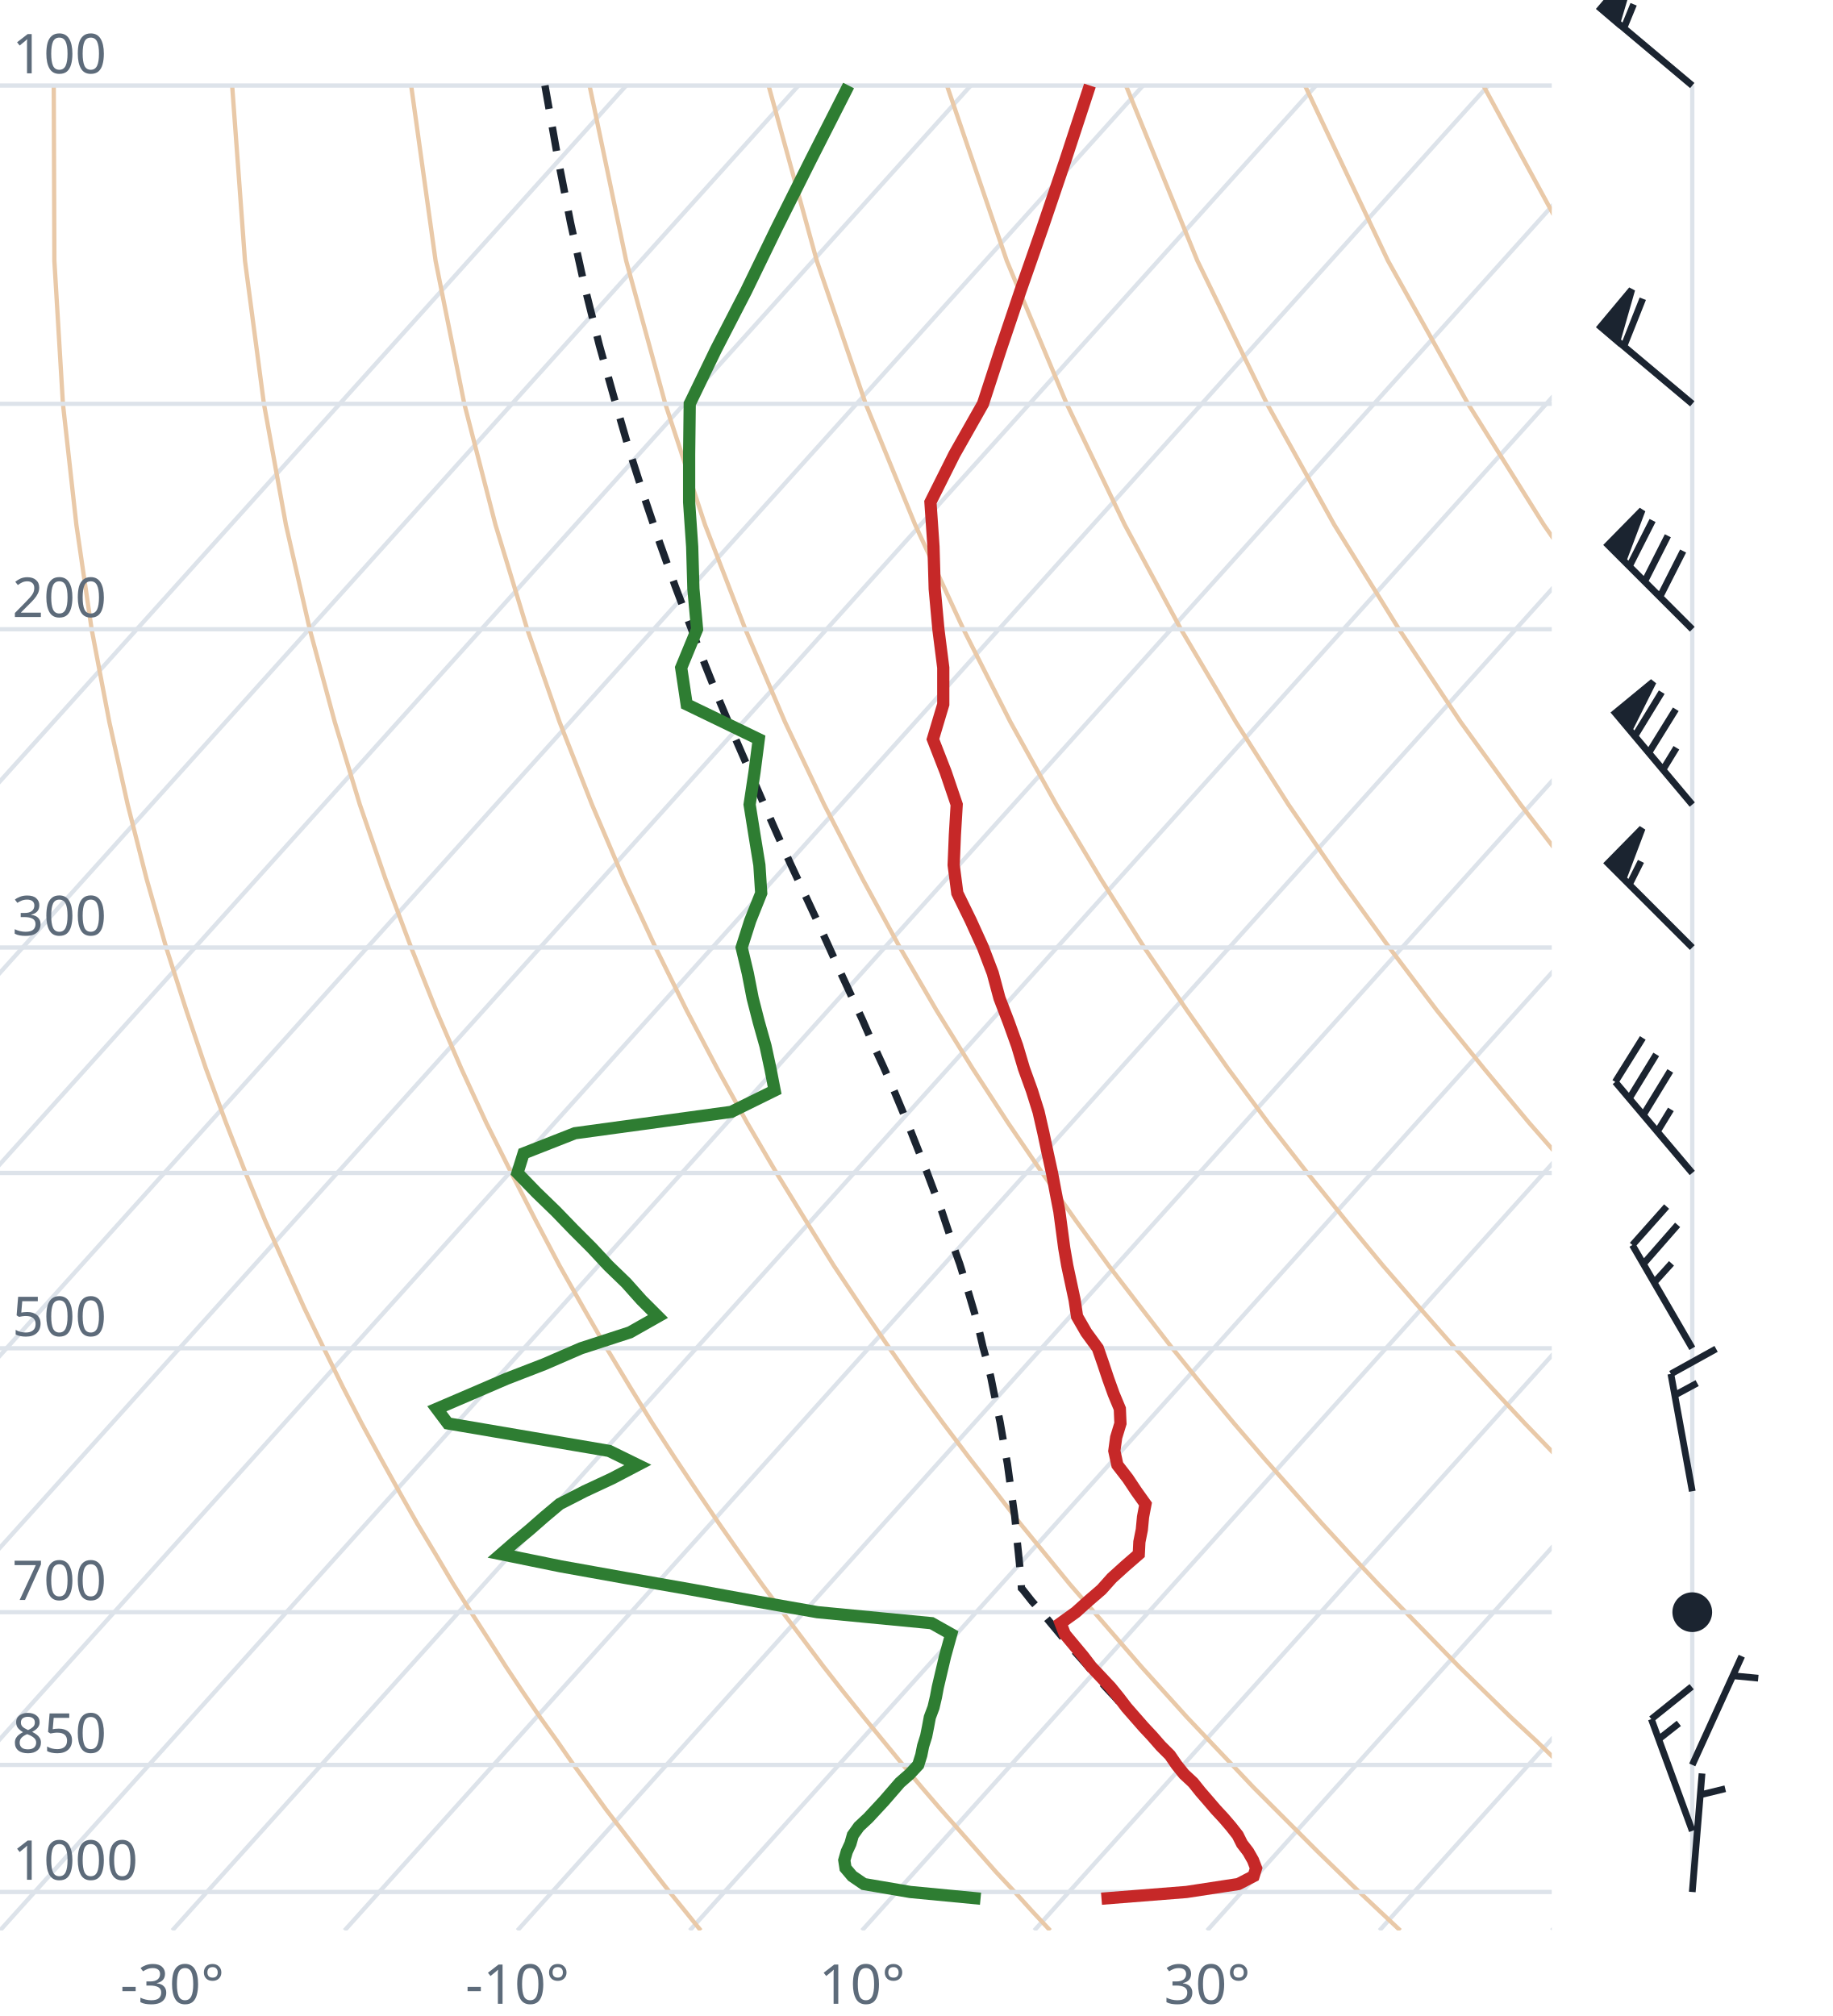
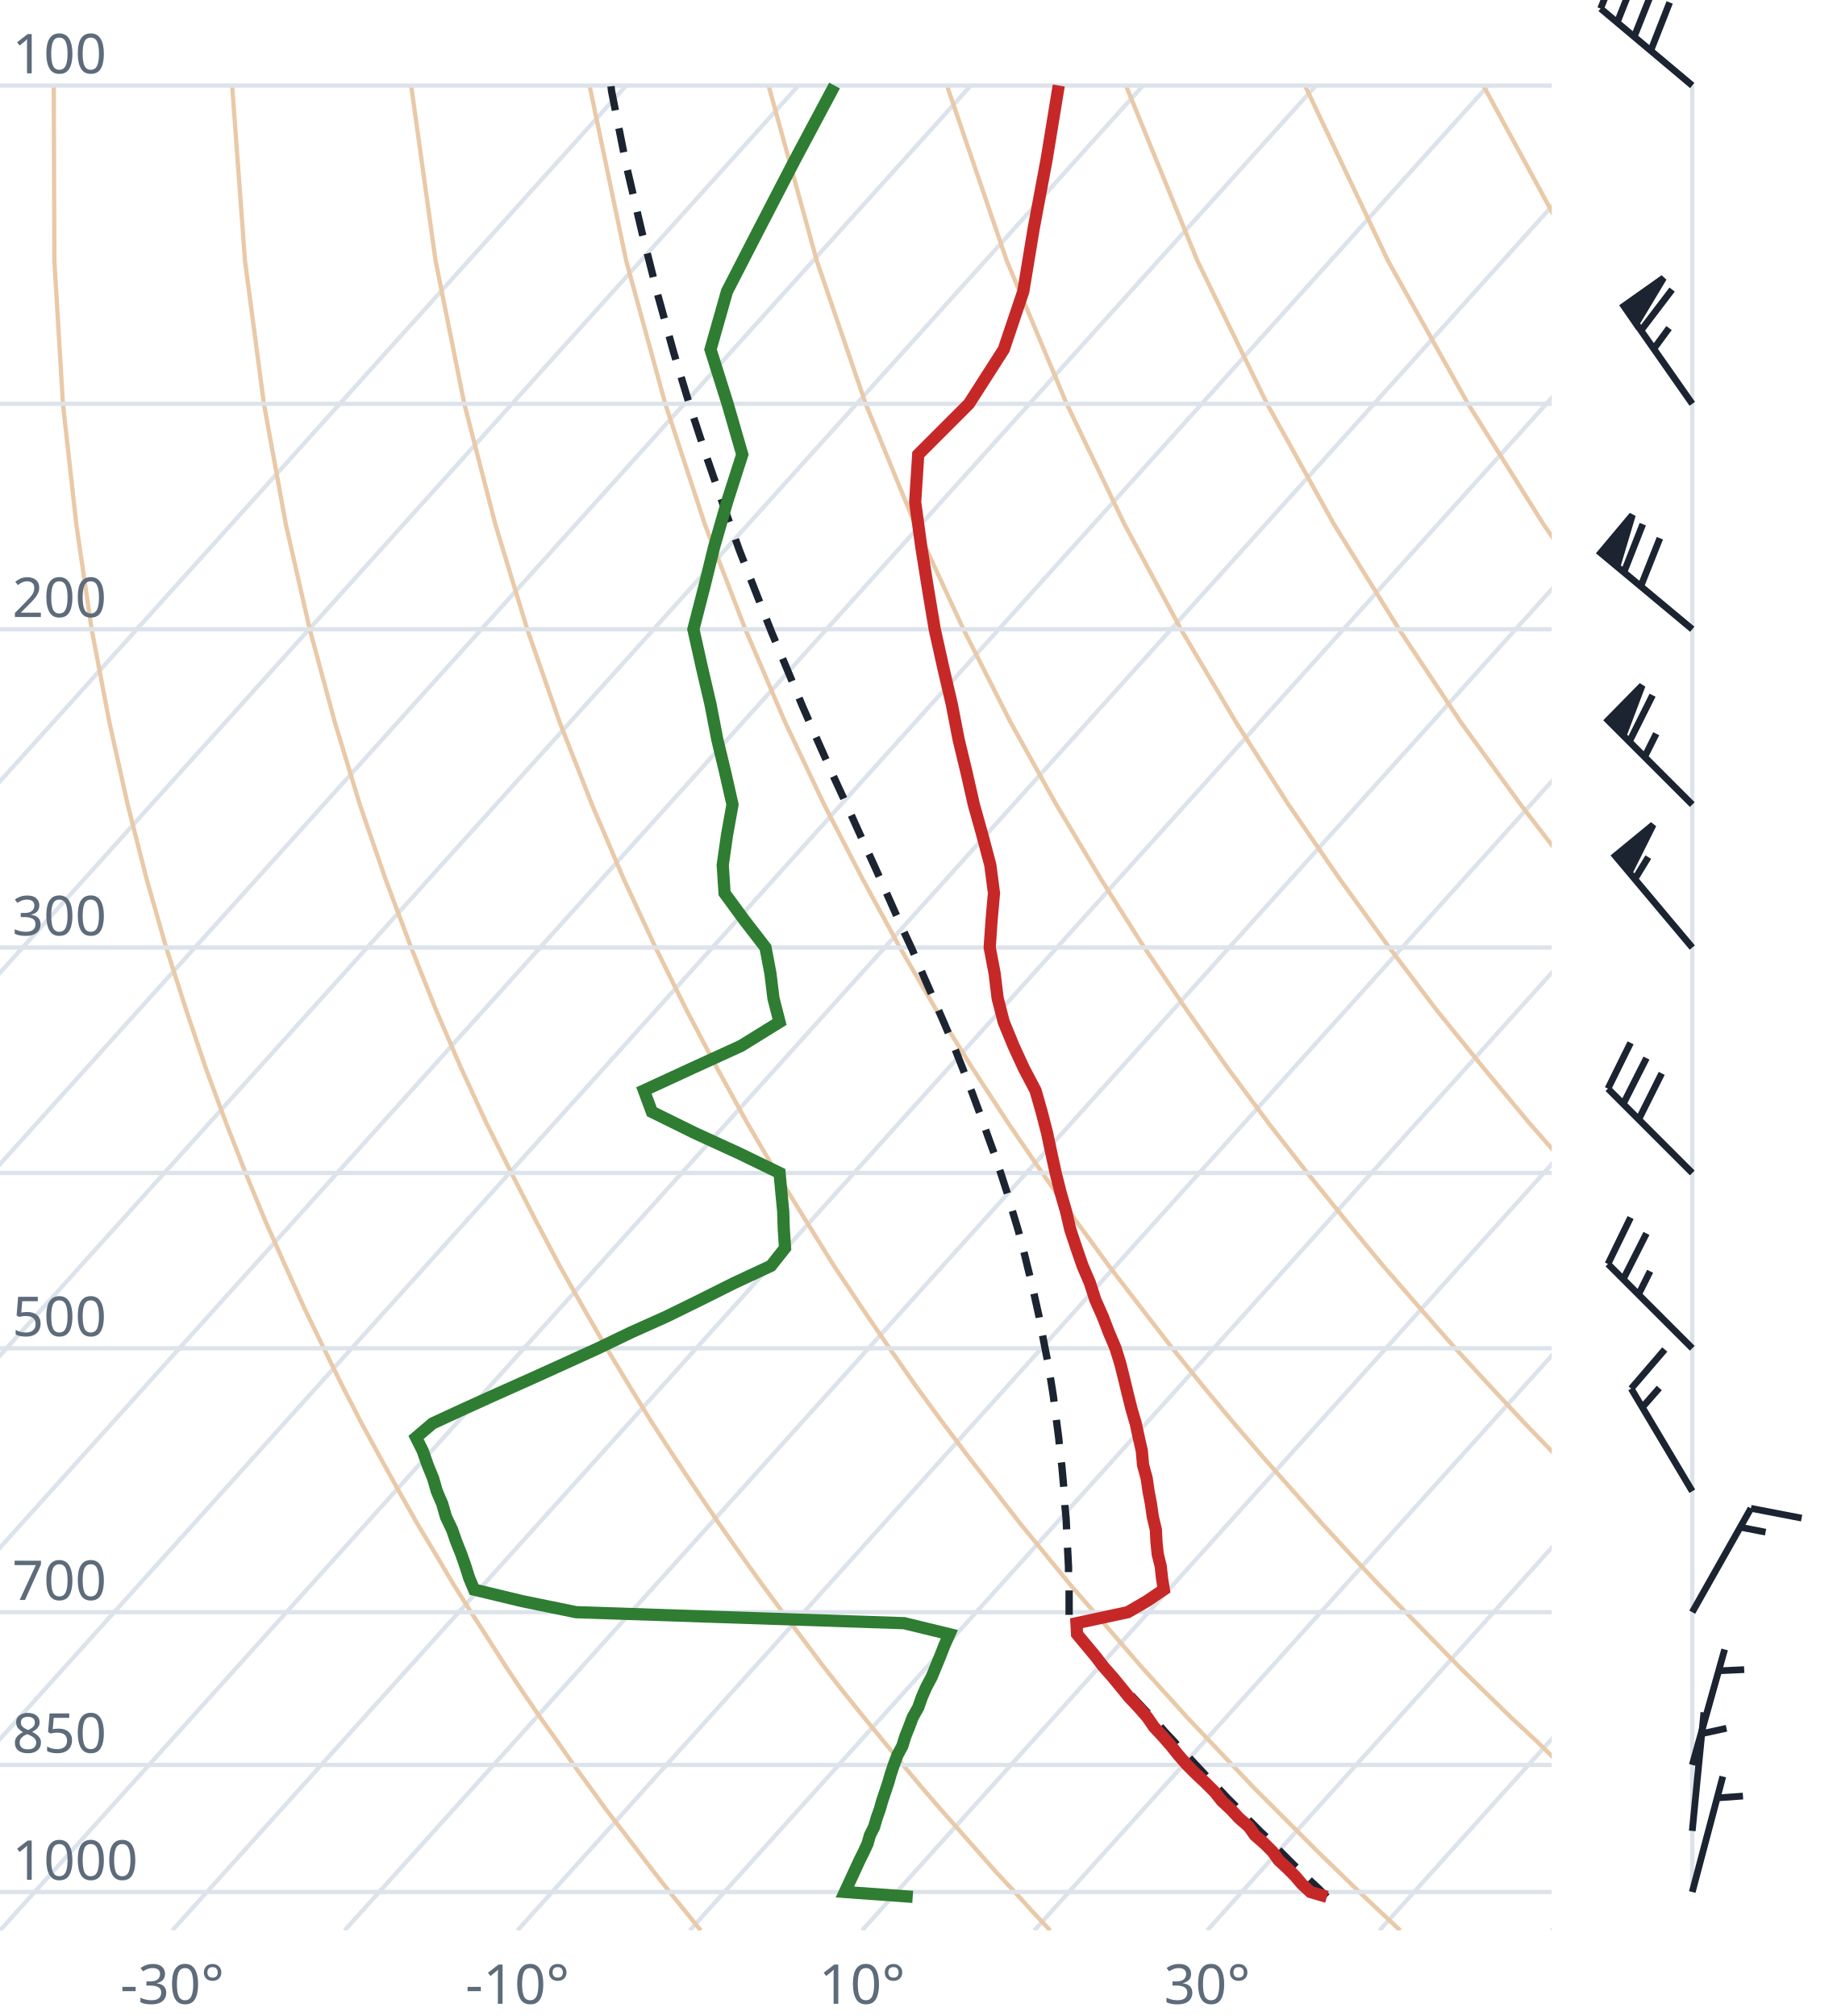
<svg xmlns="http://www.w3.org/2000/svg" viewBox="0 0 300 330" font-family="system-ui,sans-serif" font-size="9">
  <style>.g{stroke:#dde3ea;stroke-width:.7;fill:none}.ad{stroke:#e9c9a8;stroke-width:.7;fill:none}.t{stroke:#c62828;stroke-width:2;fill:none}.d{stroke:#2e7d32;stroke-width:2;fill:none}.pc{stroke:#1b2430;stroke-width:1.2;stroke-dasharray:4 3;fill:none}.barb{stroke:#1b2430;stroke-width:1.1;fill:#1b2430}text{fill:#5d6b7a}</style>
  <clipPath id="c">
    <rect x="0" y="0" width="254" height="316.0" />
  </clipPath>
  <g clip-path="url(#c)">
    <line class="g" x1="-169.3" y1="316.0" x2="102.5" y2="14.0" />
    <line class="g" x1="-141.1" y1="316.0" x2="130.7" y2="14.0" />
    <line class="g" x1="-112.9" y1="316.0" x2="158.9" y2="14.0" />
    <line class="g" x1="-84.7" y1="316.0" x2="187.1" y2="14.0" />
    <line class="g" x1="-56.4" y1="316.0" x2="215.4" y2="14.0" />
    <line class="g" x1="-28.2" y1="316.0" x2="243.6" y2="14.0" />
    <line class="g" x1="0.0" y1="316.0" x2="271.8" y2="14.0" />
    <line class="g" x1="28.2" y1="316.0" x2="300.0" y2="14.0" />
    <line class="g" x1="56.4" y1="316.0" x2="328.2" y2="14.0" />
    <line class="g" x1="84.7" y1="316.0" x2="356.5" y2="14.0" />
    <line class="g" x1="112.9" y1="316.0" x2="384.7" y2="14.0" />
    <line class="g" x1="141.1" y1="316.0" x2="412.9" y2="14.0" />
    <line class="g" x1="169.3" y1="316.0" x2="441.1" y2="14.0" />
    <line class="g" x1="197.6" y1="316.0" x2="469.4" y2="14.0" />
    <line class="g" x1="225.8" y1="316.0" x2="497.6" y2="14.0" />
    <line class="g" x1="254.0" y1="316.0" x2="525.8" y2="14.0" />
    <path class="ad" d="M114.7,316.0L112.2,312.9L109.6,309.7L107.1,306.5L104.5,303.1L101.9,299.7L99.2,296.2L96.6,292.6L93.9,288.9L91.2,285.0L88.4,281.1L85.6,277.0L82.8,272.8L80.0,268.4L77.1,263.9L74.2,259.3L71.3,254.4L68.3,249.4L65.3,244.1L62.3,238.7L59.2,233.0L56.1,227.0L53.0,220.7L49.8,214.1L46.7,207.2L43.4,199.8L40.2,192.0L37.0,183.8L33.7,174.9L30.5,165.4L27.2,155.1L24.0,143.9L20.9,131.7L17.9,118.2L15.0,103.0L12.5,85.9L10.3,66.1L8.9,42.7L8.8,14.0" />
    <path class="ad" d="M171.9,316.0L169.0,312.9L166.1,309.7L163.1,306.5L160.1,303.1L157.1,299.7L154.0,296.2L150.9,292.6L147.8,288.9L144.6,285.0L141.4,281.1L138.1,277.0L134.8,272.8L131.5,268.4L128.1,263.9L124.7,259.3L121.2,254.4L117.7,249.4L114.1,244.1L110.5,238.7L106.8,233.0L103.1,227.0L99.3,220.7L95.5,214.1L91.6,207.2L87.7,199.8L83.7,192.0L79.6,183.8L75.5,174.9L71.4,165.4L67.3,155.1L63.1,143.9L58.9,131.7L54.8,118.2L50.7,103.0L46.8,85.9L43.2,66.1L40.1,42.7L38.0,14.0" />
    <path class="ad" d="M229.2,316.0L225.9,312.9L222.5,309.7L219.2,306.5L215.7,303.1L212.3,299.7L208.8,296.2L205.2,292.6L201.7,288.9L198.0,285.0L194.3,281.1L190.6,277.0L186.8,272.8L183.0,268.4L179.1,263.9L175.1,259.3L171.1,254.4L167.0,249.4L162.9,244.1L158.7,238.7L154.4,233.0L150.0,227.0L145.6,220.7L141.1,214.1L136.5,207.2L131.9,199.8L127.1,192.0L122.3,183.8L117.4,174.9L112.4,165.4L107.3,155.1L102.1,143.9L96.9,131.7L91.6,118.2L86.3,103.0L81.1,85.9L76.0,66.1L71.3,42.7L67.3,14.0" />
    <path class="ad" d="M286.4,316.0L282.7,312.9L279.0,309.7L275.2,306.5L271.4,303.1L267.5,299.7L263.6,296.2L259.6,292.6L255.5,288.9L251.5,285.0L247.3,281.1L243.1,277.0L238.8,272.8L234.5,268.4L230.1,263.9L225.6,259.3L221.0,254.4L216.4,249.4L211.7,244.1L206.9,238.7L202.0,233.0L197.0,227.0L191.9,220.7L186.8,214.1L181.5,207.2L176.1,199.8L170.6,192.0L165.0,183.8L159.2,174.9L153.3,165.4L147.3,155.1L141.2,143.9L134.9,131.7L128.5,118.2L122.0,103.0L115.4,85.9L108.9,66.1L102.5,42.7L96.5,14.0" />
    <path class="ad" d="M343.6,316.0L339.5,312.9L335.4,309.7L331.2,306.5L327.0,303.1L322.7,299.7L318.3,296.2L313.9,292.6L309.4,288.9L304.9,285.0L300.3,281.1L295.6,277.0L290.8,272.8L286.0,268.4L281.0,263.9L276.0,259.3L270.9,254.4L265.7,249.4L260.5,244.1L255.1,238.7L249.6,233.0L244.0,227.0L238.2,220.7L232.4,214.1L226.4,207.2L220.3,199.8L214.0,192.0L207.6,183.8L201.0,174.9L194.3,165.4L187.3,155.1L180.2,143.9L172.9,131.7L165.4,118.2L157.7,103.0L149.8,85.9L141.7,66.1L133.7,42.7L125.8,14.0" />
    <path class="ad" d="M400.9,316.0L396.4,312.9L391.9,309.7L387.3,306.5L382.6,303.1L377.9,299.7L373.1,296.2L368.2,292.6L363.3,288.9L358.3,285.0L353.2,281.1L348.1,277.0L342.8,272.8L337.5,268.4L332.0,263.9L326.5,259.3L320.9,254.4L315.1,249.4L309.2,244.1L303.3,238.7L297.2,233.0L290.9,227.0L284.6,220.7L278.0,214.1L271.4,207.2L264.5,199.8L257.5,192.0L250.3,183.8L242.9,174.9L235.2,165.4L227.4,155.1L219.3,143.9L210.9,131.7L202.3,118.2L193.3,103.0L184.1,85.9L174.6,66.1L164.8,42.7L155.0,14.0" />
    <path class="ad" d="M458.1,316.0L453.2,312.9L448.3,309.7L443.3,306.5L438.2,303.1L433.1,299.7L427.9,296.2L422.6,292.6L417.2,288.9L411.7,285.0L406.2,281.1L400.5,277.0L394.8,272.8L389.0,268.4L383.0,263.9L376.9,259.3L370.8,254.4L364.5,249.4L358.0,244.1L351.5,238.7L344.8,233.0L337.9,227.0L330.9,220.7L323.7,214.1L316.3,207.2L308.7,199.8L300.9,192.0L292.9,183.8L284.7,174.9L276.2,165.4L267.4,155.1L258.3,143.9L248.9,131.7L239.1,118.2L229.0,103.0L218.4,85.9L207.4,66.1L196.0,42.7L184.3,14.0" />
    <path class="ad" d="M515.3,316.0L510.1,312.9L504.7,309.7L499.3,306.5L493.9,303.1L488.3,299.7L482.7,296.2L476.9,292.6L471.1,288.9L465.2,285.0L459.2,281.1L453.0,277.0L446.8,272.8L440.5,268.4L434.0,263.9L427.4,259.3L420.7,254.4L413.8,249.4L406.8,244.1L399.7,238.7L392.4,233.0L384.9,227.0L377.2,220.7L369.3,214.1L361.2,207.2L352.9,199.8L344.4,192.0L335.6,183.8L326.5,174.9L317.1,165.4L307.4,155.1L297.4,143.9L286.9,131.7L276.0,118.2L264.6,103.0L252.7,85.9L240.3,66.1L227.2,42.7L213.6,14.0" />
    <path class="ad" d="M572.6,316.0L566.9,312.9L561.2,309.7L555.4,306.5L549.5,303.1L543.5,299.7L537.4,296.2L531.3,292.6L525.0,288.9L518.6,285.0L512.1,281.1L505.5,277.0L498.8,272.8L491.9,268.4L485.0,263.9L477.9,259.3L470.6,254.4L463.2,249.4L455.6,244.1L447.9,238.7L439.9,233.0L431.8,227.0L423.5,220.7L415.0,214.1L406.2,207.2L397.2,199.8L387.9,192.0L378.3,183.8L368.4,174.9L358.1,165.4L347.5,155.1L336.4,143.9L324.9,131.7L312.9,118.2L300.3,103.0L287.1,85.9L273.1,66.1L258.4,42.7L242.8,14.0" />
    <path class="ad" d="M629.8,316.0L623.8,312.9L617.6,309.7L611.4,306.5L605.1,303.1L598.7,299.7L592.2,296.2L585.6,292.6L578.9,288.9L572.0,285.0L565.1,281.1L558.0,277.0L550.8,272.8L543.4,268.4L536.0,263.9L528.3,259.3L520.5,254.4L512.5,249.4L504.4,244.1L496.1,238.7L487.5,233.0L478.8,227.0L469.8,220.7L460.6,214.1L451.1,207.2L441.4,199.8L431.3,192.0L420.9,183.8L410.2,174.9L399.1,165.4L387.5,155.1L375.5,143.9L362.9,131.7L349.8,118.2L335.9,103.0L321.4,85.9L306.0,66.1L289.6,42.7L272.1,14.0" />
    <line class="g" x1="0" y1="309.7" x2="254" y2="309.7" />
    <line class="g" x1="0" y1="288.9" x2="254" y2="288.9" />
    <line class="g" x1="0" y1="263.9" x2="254" y2="263.9" />
    <line class="g" x1="0" y1="220.7" x2="254" y2="220.7" />
    <line class="g" x1="0" y1="192.0" x2="254" y2="192.0" />
    <line class="g" x1="0" y1="155.1" x2="254" y2="155.1" />
    <line class="g" x1="0" y1="103.0" x2="254" y2="103.0" />
    <line class="g" x1="0" y1="66.1" x2="254" y2="66.1" />
    <line class="g" x1="0" y1="14.0" x2="254" y2="14.0" />
-     <path class="pc" d="M192.6,288.9L191.2,287.3L189.8,285.8L188.3,284.2L186.9,282.7L185.4,281.1L184.0,279.5L182.5,277.8L181.0,276.2L179.5,274.5L178.1,272.8L176.6,271.1L175.0,269.3L173.5,267.5L172.0,265.7L170.5,263.9L168.9,262.1L167.4,260.2L167.2,260.0L167.1,258.1L166.9,256.2L166.7,254.2L166.5,252.3L166.3,250.2L166.1,248.2L165.8,246.1L165.5,244.0L165.2,241.8L164.9,239.6L164.5,237.4L164.1,235.1L163.7,232.8L163.2,230.4L162.7,228.0L162.2,225.5L161.6,223.0L160.9,220.5L160.3,217.9L159.6,215.2L158.8,212.5L158.0,209.8L157.1,206.9L156.1,204.1L155.1,201.1L154.1,198.1L152.9,195.0L151.7,191.8L150.4,188.5L149.1,185.2L147.7,181.8L146.2,178.2L144.6,174.6L142.9,170.9L141.2,167.0L139.4,163.1L137.5,159.0L135.6,154.8L133.6,150.4L131.5,145.9L129.3,141.2L127.1,136.3L124.9,131.3L122.6,126.0L120.2,120.5L117.8,114.8L115.4,108.8L113.0,102.5L110.5,95.9L108.0,88.9L105.5,81.5L103.0,73.7L100.6,65.4L98.1,56.5L95.7,46.9L93.4,36.5L91.2,25.3L89.2,14.0" />
-     <path class="t" d="M180.3,310.8L194.2,309.7L202.7,308.4L205.2,307.1L205.6,305.8L205.1,304.5L204.3,303.1L203.3,301.8L202.6,300.4L201.5,299.0L200.3,297.6L199.0,296.2L197.8,294.8L196.5,293.3L195.3,291.8L193.8,290.4L192.6,288.9L191.5,287.3L190.0,285.8L188.6,284.2L187.2,282.7L185.8,281.1L184.4,279.5L183.1,277.8L181.8,276.2L180.2,274.5L178.6,272.8L177.3,271.1L175.8,269.3L174.3,267.5L173.6,265.7L176.1,263.9L178.1,262.1L180.3,260.2L182.0,258.3L184.1,256.4L186.4,254.4L186.5,252.4L186.9,250.4L187.1,248.3L187.5,246.2L186.0,244.1L184.6,242.0L182.9,239.8L182.4,237.5L182.7,235.3L183.4,233.0L183.3,230.6L182.3,228.2L181.4,225.7L180.6,223.3L179.7,220.7L177.8,218.1L176.3,215.5L175.9,212.8L175.3,210.0L174.7,207.2L174.2,204.3L173.8,201.3L173.4,198.3L172.8,195.2L172.2,192.0L171.5,188.8L170.8,185.5L170.0,182.0L168.9,178.5L167.6,174.9L166.5,171.2L165.1,167.3L163.6,163.4L162.5,159.3L160.9,155.1L158.9,150.7L156.7,146.2L156.1,141.6L156.3,136.7L156.6,131.7L154.8,126.4L152.7,121.0L154.4,115.3L154.4,109.3L153.6,103.0L153.0,96.4L152.8,89.5L152.3,82.2L156.2,74.4L160.9,66.1L163.8,57.2L167.0,47.7L170.6,37.4L174.4,26.2L178.4,14.0" />
-     <path class="d" d="M160.5,310.8L149.0,309.7L141.4,308.4L139.5,307.1L138.4,305.8L138.2,304.5L138.6,303.1L139.2,301.8L139.6,300.4L140.6,299.0L142.1,297.6L143.4,296.2L144.7,294.8L146.0,293.3L147.3,291.8L148.9,290.4L150.3,288.9L150.8,287.3L151.1,285.8L151.6,284.2L151.9,282.7L152.2,281.1L152.8,279.5L153.2,277.8L153.5,276.2L153.9,274.5L154.3,272.8L154.7,271.1L155.2,269.3L155.7,267.5L152.5,265.7L133.8,263.9L123.6,262.1L113.2,260.2L102.4,258.3L91.8,256.4L82.0,254.4L84.3,252.4L86.7,250.4L89.1,248.3L91.6,246.2L95.7,244.1L100.2,242.0L104.4,239.8L99.7,237.5L86.8,235.3L73.3,233.0L71.5,230.6L77.1,228.2L82.9,225.7L89.1,223.3L95.1,220.7L103.1,218.1L107.7,215.5L105.0,212.8L102.5,210.0L99.6,207.2L96.9,204.3L93.9,201.3L91.0,198.3L87.8,195.2L84.7,192.0L85.7,188.8L94.1,185.5L119.7,182.0L126.8,178.5L126.1,174.9L125.3,171.2L124.2,167.3L123.2,163.4L122.4,159.3L121.4,155.1L122.8,150.7L124.6,146.2L124.3,141.6L123.5,136.7L122.7,131.7L123.5,126.4L124.2,121.0L112.4,115.3L111.5,109.3L114.1,103.0L113.5,96.4L113.3,89.5L112.8,82.2L112.8,74.4L112.9,66.1L117.2,57.2L122.1,47.7L127.1,37.4L132.7,26.2L138.9,14.0" />
+     <path class="pc" d="M217.2,310.5L215.9,309.2L214.5,307.9L213.2,306.6L211.8,305.3L210.5,304.0L209.1,302.6L207.8,301.2L206.4,299.9L205.0,298.5L203.6,297.1L202.2,295.6L200.8,294.2L199.4,292.7L198.0,291.3L196.6,289.8L195.2,288.3L193.7,286.7L192.3,285.2L190.8,283.6L189.4,282.0L187.9,280.4L186.4,278.8L184.9,277.2L183.4,275.5L181.9,273.8L180.4,272.1L178.9,270.4L177.4,268.6L175.9,266.8L175.0,265.9L175.0,264.0L175.0,262.2L175.0,260.3L174.9,258.4L174.9,256.5L174.8,254.5L174.7,252.6L174.6,250.5L174.5,248.5L174.3,246.4L174.2,244.3L174.0,242.1L173.8,239.9L173.5,237.7L173.3,235.4L173.0,233.1L172.7,230.8L172.4,228.4L172.0,225.9L171.6,223.4L171.1,220.9L170.6,218.3L170.1,215.6L169.5,212.9L168.9,210.2L168.2,207.4L167.5,204.5L166.7,201.5L165.8,198.5L164.9,195.4L163.9,192.3L162.8,189.0L161.6,185.7L160.4,182.3L159.1,178.8L157.7,175.2L156.2,171.4L154.6,167.6L152.9,163.7L151.1,159.6L149.3,155.4L147.3,151.1L145.3,146.6L143.2,141.9L141.0,137.1L138.7,132.0L136.3,126.8L133.9,121.4L131.4,115.7L128.9,109.7L126.3,103.5L123.7,96.9L121.0,90.0L118.4,82.7L115.7,74.9L113.0,66.7L110.3,57.8L107.7,48.4L105.1,38.1L102.5,27.0L100.1,14.9L100.0,14.0" />
+     <path class="t" d="M217.2,310.5L214.5,309.7L213.1,308.4L212.0,307.1L210.7,305.8L209.3,304.5L208.3,303.1L207.0,301.8L205.4,300.4L204.4,299.0L202.8,297.6L201.5,296.2L200.0,294.8L198.8,293.3L197.3,291.8L195.8,290.4L194.3,288.9L192.9,287.3L191.7,285.8L190.3,284.2L188.9,282.7L187.8,281.1L186.4,279.5L184.8,277.8L183.5,276.2L182.1,274.5L180.6,272.8L179.3,271.1L177.8,269.3L176.3,267.5L176.2,265.7L184.6,263.9L187.7,262.1L190.5,260.2L190.2,258.3L190.0,256.4L189.5,254.4L189.3,252.4L189.2,250.4L188.7,248.3L188.4,246.2L188.0,244.1L187.7,242.0L187.1,239.8L186.9,237.5L186.4,235.3L185.9,233.0L185.2,230.6L184.6,228.2L184.0,225.7L183.4,223.3L182.6,220.7L181.5,218.1L180.5,215.5L179.3,212.8L178.4,210.0L177.2,207.2L176.2,204.3L175.2,201.3L174.5,198.3L173.6,195.2L172.8,192.0L172.1,188.8L171.4,185.5L170.5,182.0L169.5,178.5L167.6,174.9L165.9,171.2L164.3,167.3L163.3,163.4L162.8,159.3L162.0,155.1L162.3,150.7L162.7,146.2L162.1,141.6L160.8,136.7L159.4,131.7L158.2,126.4L156.9,121.0L155.8,115.3L154.4,109.3L153.0,103.0L151.9,96.4L150.8,89.5L149.8,82.2L150.3,74.4L158.6,66.1L164.3,57.2L167.5,47.7L169.2,37.4L171.3,26.2L173.3,14.0" />
+     <path class="d" d="M149.4,310.5L138.3,309.7L138.9,308.4L139.5,307.1L140.1,305.8L140.7,304.5L141.4,303.1L142.0,301.8L142.4,300.4L143.1,299.0L143.5,297.6L144.0,296.2L144.4,294.8L144.9,293.3L145.4,291.8L145.8,290.4L146.3,288.9L146.9,287.3L147.7,285.8L148.2,284.2L148.8,282.7L149.4,281.1L150.3,279.5L150.9,277.8L151.6,276.2L152.5,274.5L153.2,272.8L153.9,271.1L154.6,269.3L155.4,267.5L148.0,265.7L94.3,263.9L85.5,262.1L77.6,260.2L76.8,258.3L76.2,256.4L75.5,254.4L74.7,252.4L74.0,250.4L73.0,248.3L72.4,246.2L71.5,244.1L70.9,242.0L70.0,239.8L69.2,237.5L68.1,235.3L70.8,233.0L76.0,230.6L81.3,228.2L86.9,225.7L92.2,223.3L97.9,220.7L103.3,218.1L109.1,215.5L114.6,212.8L120.2,210.0L126.2,207.2L128.5,204.3L128.3,201.3L128.2,198.3L127.9,195.2L127.6,192.0L121.0,188.8L113.8,185.5L106.7,182.0L105.4,178.5L113.2,174.9L121.3,171.2L127.6,167.3L126.6,163.4L126.1,159.3L125.3,155.1L121.9,150.7L118.6,146.2L118.3,141.6L119.0,136.7L119.9,131.7L118.7,126.4L117.4,121.0L116.3,115.3L114.9,109.3L113.5,103.0L115.2,96.4L116.9,89.5L119.0,82.2L121.5,74.4L119.1,66.1L116.3,57.2L119.0,47.7L124.3,37.4L130.1,26.2L136.6,14.0" />
  </g>
  <text x="2" y="307.7">1000</text>
  <text x="2" y="286.9">850</text>
  <text x="2" y="261.9">700</text>
  <text x="2" y="218.7">500</text>
  <text x="2" y="153.1">300</text>
  <text x="2" y="101.0">200</text>
  <text x="2" y="12.0">100</text>
  <text x="28.2" y="328" text-anchor="middle">-30°</text>
  <text x="84.7" y="328" text-anchor="middle">-10°</text>
  <text x="141.1" y="328" text-anchor="middle">10°</text>
  <text x="197.6" y="328" text-anchor="middle">30°</text>
  <line class="g" x1="277.0" y1="309.7" x2="277.0" y2="14.0" />
-   <path class="barb" d="M277.0,309.7L278.6,290.3M278.3,293.8L282.4,292.8" />
-   <path class="barb" d="M277.0,299.7L270.3,281.4M270.3,281.4L276.9,276.1M271.5,284.7L274.8,282.1" />
-   <path class="barb" d="M277.0,288.9L285.1,271.1M283.6,274.3L287.8,274.7" />
-   <circle class="barb" cx="277.0" cy="263.9" r="2.7" fill="none" />
-   <path class="barb" d="M277.0,244.1L273.5,224.9M273.5,224.9L280.9,220.8M274.1,228.4L277.8,226.4" />
-   <path class="barb" d="M277.0,220.7L267.2,203.8M267.2,203.8L272.8,197.5M269.0,206.9L274.6,200.5M270.8,209.9L273.6,206.8" />
-   <path class="barb" d="M277.0,192.0L264.4,177.1M264.4,177.1L268.9,169.9M266.7,179.8L271.1,172.6M269.0,182.5L273.4,175.3M271.3,185.2L273.5,181.6" />
-   <path class="barb" d="M277.0,155.1L263.2,141.3M263.2,141.3L268.8,135.6L265.7,143.8ZM266.7,144.8L268.6,141.0" />
-   <path class="barb" d="M277.0,131.7L264.4,116.7M264.4,116.7L270.6,111.6L266.7,119.4ZM267.6,120.5L272.0,113.3M269.9,123.2L274.3,116.1M272.2,126.0L274.4,122.4" />
-   <path class="barb" d="M277.0,103.0L263.2,89.2M263.2,89.2L268.8,83.5L265.7,91.7ZM266.7,92.7L270.5,85.2M269.2,95.2L273.0,87.7M271.7,97.7L275.5,90.2" />
-   <path class="barb" d="M277.0,66.1L262.0,53.5M262.0,53.5L267.1,47.4L264.7,55.8ZM265.8,56.7L268.9,48.9" />
-   <path class="barb" d="M277.0,14.0L262.0,1.4M262.0,1.4L267.2,-4.7L264.7,3.7ZM265.8,4.6L267.4,0.7" />
+   <path class="barb" d="M277.0,309.7L282.0,290.8M281.1,294.3L285.3,294.0" />
+   <path class="barb" d="M277.0,299.7L278.9,280.3M278.5,283.8L282.6,282.9" />
+   <path class="barb" d="M277.0,288.9L282.3,270.0M281.3,273.5L285.5,273.3" />
+   <path class="barb" d="M277.0,263.9L286.6,246.9M286.6,246.9L294.9,248.5M284.9,250.0L289.0,250.8" />
+   <path class="barb" d="M277.0,244.1L267.0,227.3M267.0,227.3L272.5,220.9M268.8,230.4L271.6,227.2" />
+   <path class="barb" d="M277.0,220.7L263.2,206.9M263.2,206.9L266.9,199.3M265.7,209.4L269.5,201.9M268.2,211.9L270.1,208.1" />
+   <path class="barb" d="M277.0,192.0L263.2,178.2M263.2,178.2L266.9,170.7M265.7,180.7L269.5,173.2M268.2,183.3L272.0,175.7" />
+   <path class="barb" d="M277.0,155.1L264.4,140.1M264.4,140.1L270.6,135.0L266.7,142.8ZM267.6,143.9L269.8,140.3" />
+   <path class="barb" d="M277.0,131.7L263.2,117.9M263.2,117.9L268.8,112.2L265.7,120.4ZM266.7,121.4L270.5,113.8M269.2,123.9L271.1,120.1" />
+   <path class="barb" d="M277.0,103.0L262.0,90.5M262.0,90.5L267.2,84.3L264.7,92.7ZM265.8,93.7L268.9,85.8M268.6,95.9L271.7,88.1" />
+   <path class="barb" d="M277.0,66.1L265.8,50.1M265.8,50.1L272.3,45.5L267.8,53.0ZM268.6,54.1L273.7,47.4M270.7,57.1L273.2,53.7" />
+   <path class="barb" d="M277.0,14.0L262.0,1.4M262.0,1.4L265.1,-6.4M264.7,3.7L267.8,-4.1M267.5,6.0L270.6,-1.8M270.2,8.3L273.3,0.4" />
</svg>
